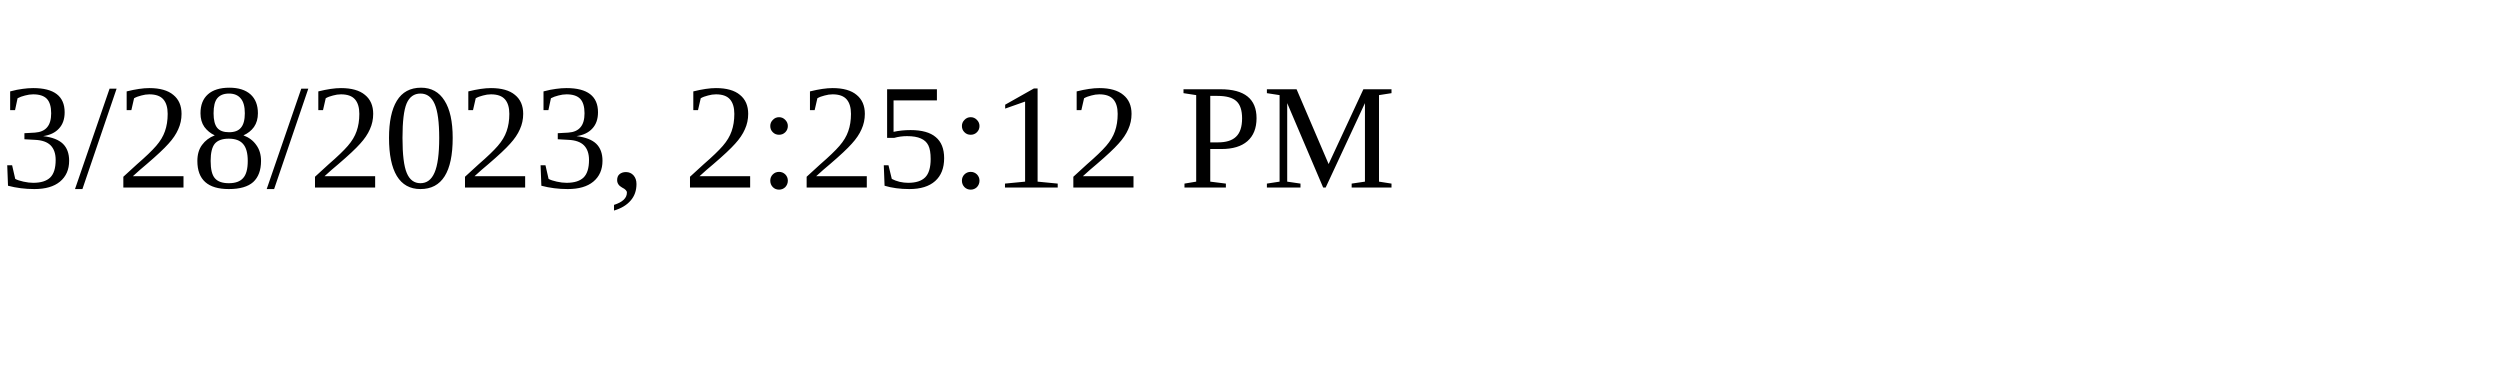
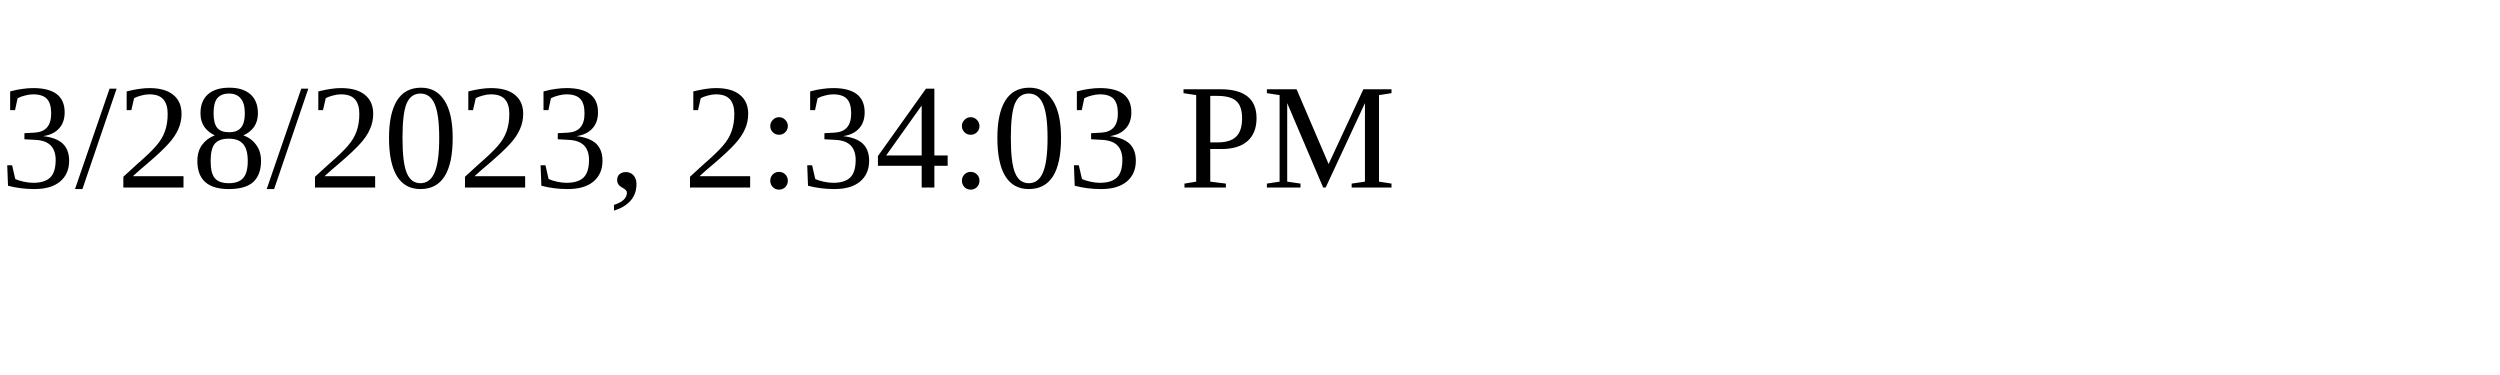
<svg xmlns="http://www.w3.org/2000/svg" height="30" width="200">
-   <text x="0" y="15">3/28/2023, 2:25:12 PM</text>
+   <text x="0" y="15">3/28/2023, 2:34:03 PM</text>
</svg>
